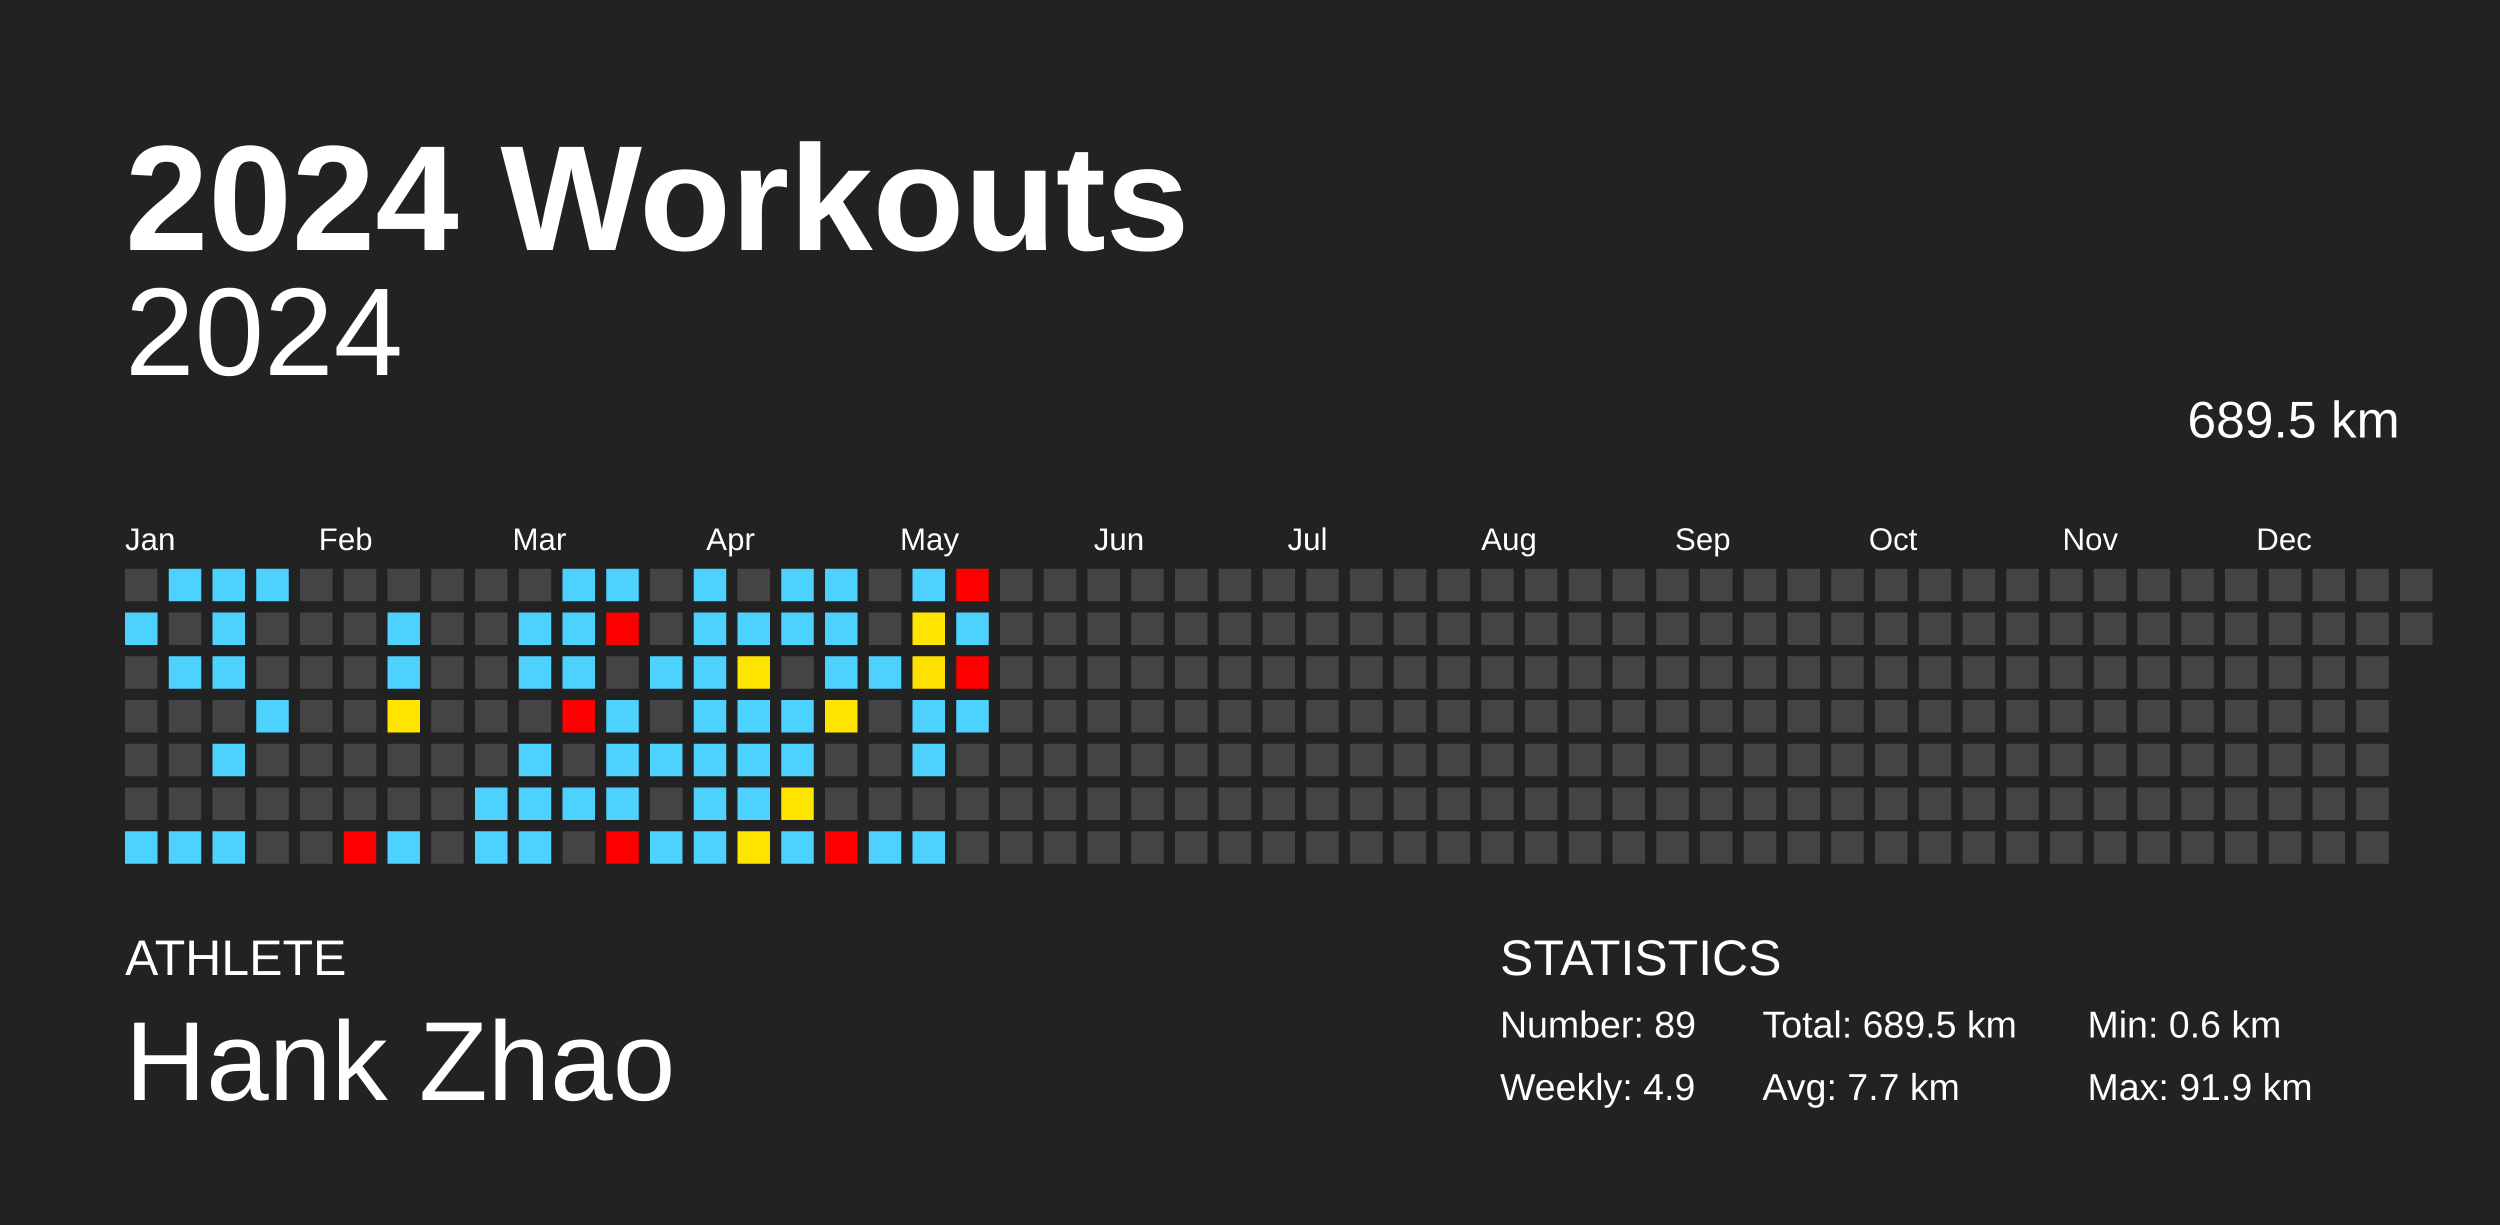
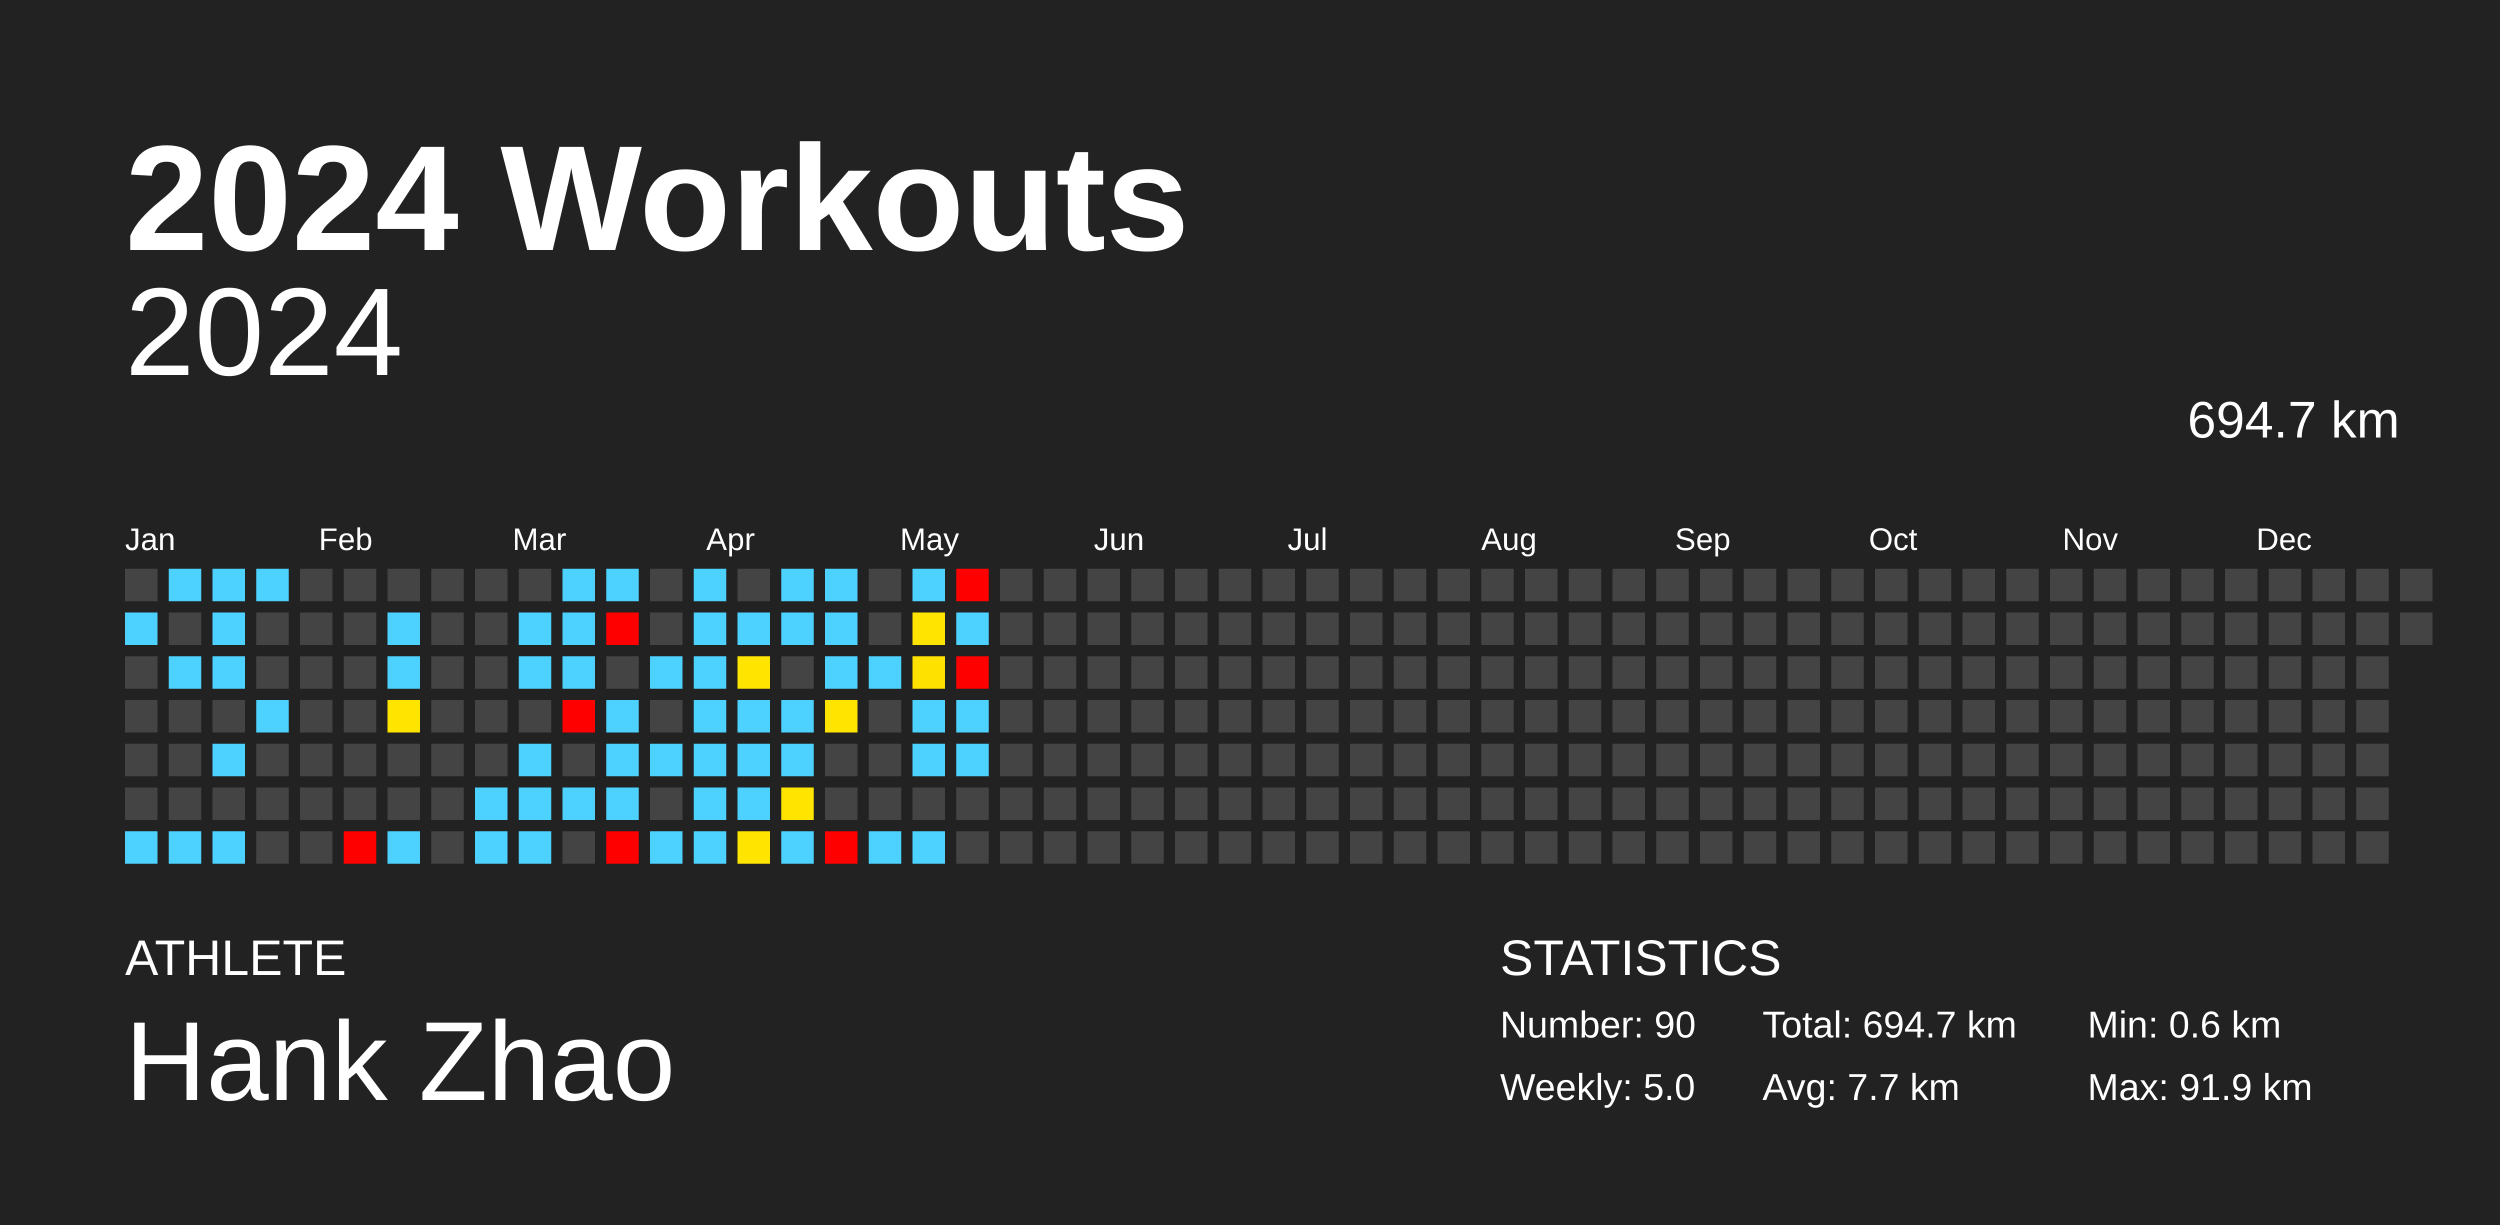
<svg xmlns="http://www.w3.org/2000/svg" baseProfile="full" height="98mm" version="1.1" viewBox="0,0,200,98" width="200mm">
  <defs />
  <rect fill="#222222" height="98" width="200" x="0" y="0" />
  <text fill="#FFFFFF" style="font-size:12px; font-family:Arial; font-weight:bold;" x="10" y="20">2024 Workouts</text>
  <text fill="#FFFFFF" style="font-size:4px; font-family:Arial" x="10" y="78">ATHLETE</text>
  <text fill="#FFFFFF" style="font-size:9px; font-family:Arial" x="10" y="88">Hank Zhao</text>
  <text fill="#FFFFFF" style="font-size:4px; font-family:Arial" x="120" y="78">STATISTICS</text>
-   <text fill="#FFFFFF" style="font-size:3px; font-family:Arial" x="120" y="83">Number: 89</text>
-   <text fill="#FFFFFF" style="font-size:3px; font-family:Arial" x="120" y="88">Weekly: 4.9</text>
-   <text fill="#FFFFFF" style="font-size:3px; font-family:Arial" x="141" y="83">Total: 689.5 km</text>
+   <text fill="#FFFFFF" style="font-size:3px; font-family:Arial" x="120" y="83">Number: 90</text>
+   <text fill="#FFFFFF" style="font-size:3px; font-family:Arial" x="120" y="88">Weekly: 5.0</text>
+   <text fill="#FFFFFF" style="font-size:3px; font-family:Arial" x="141" y="83">Total: 694.7 km</text>
  <text fill="#FFFFFF" style="font-size:3px; font-family:Arial" x="141" y="88">Avg: 7.7 km</text>
  <text fill="#FFFFFF" style="font-size:3px; font-family:Arial" x="167" y="83">Min: 0.6 km</text>
  <text fill="#FFFFFF" style="font-size:3px; font-family:Arial" x="167" y="88">Max: 91.9 km</text>
  <text alignment-baseline="hanging" fill="#FFFFFF" style="font-size:10.0px; font-family:Arial;" x="10" y="30">2024</text>
-   <text alignment-baseline="hanging" fill="#FFFFFF" style="font-size:4.125px; font-family:Arial;" x="175" y="35">689.5 km</text>
+   <text alignment-baseline="hanging" fill="#FFFFFF" style="font-size:4.125px; font-family:Arial;" x="175" y="35">694.7 km</text>
  <text fill="#FFFFFF" style="font-size:2.5px; font-family:Arial" x="10.0" y="44">Jan</text>
  <text fill="#FFFFFF" style="font-size:2.5px; font-family:Arial" x="25.5" y="44">Feb</text>
  <text fill="#FFFFFF" style="font-size:2.5px; font-family:Arial" x="41.0" y="44">Mar</text>
  <text fill="#FFFFFF" style="font-size:2.5px; font-family:Arial" x="56.5" y="44">Apr</text>
  <text fill="#FFFFFF" style="font-size:2.5px; font-family:Arial" x="72.0" y="44">May</text>
  <text fill="#FFFFFF" style="font-size:2.5px; font-family:Arial" x="87.5" y="44">Jun</text>
  <text fill="#FFFFFF" style="font-size:2.5px; font-family:Arial" x="103.0" y="44">Jul</text>
  <text fill="#FFFFFF" style="font-size:2.5px; font-family:Arial" x="118.5" y="44">Aug</text>
  <text fill="#FFFFFF" style="font-size:2.5px; font-family:Arial" x="134.0" y="44">Sep</text>
  <text fill="#FFFFFF" style="font-size:2.5px; font-family:Arial" x="149.5" y="44">Oct</text>
  <text fill="#FFFFFF" style="font-size:2.5px; font-family:Arial" x="165.0" y="44">Nov</text>
  <text fill="#FFFFFF" style="font-size:2.5px; font-family:Arial" x="180.5" y="44">Dec</text>
  <rect fill="#444444" height="2.6" width="2.6" x="10.0" y="45.5" />
  <rect fill="#4dd2ff" height="2.6" width="2.6" x="10.0" y="49.0" />
  <rect fill="#444444" height="2.6" width="2.6" x="10.0" y="52.5" />
  <rect fill="#444444" height="2.6" width="2.6" x="10.0" y="56.0" />
  <rect fill="#444444" height="2.6" width="2.6" x="10.0" y="59.5" />
  <rect fill="#444444" height="2.6" width="2.6" x="10.0" y="63.0" />
  <rect fill="#4dd2ff" height="2.6" width="2.6" x="10.0" y="66.5" />
  <rect fill="#4dd2ff" height="2.6" width="2.6" x="13.5" y="45.5" />
  <rect fill="#444444" height="2.6" width="2.6" x="13.5" y="49.0" />
  <rect fill="#4dd2ff" height="2.6" width="2.6" x="13.5" y="52.5" />
  <rect fill="#444444" height="2.6" width="2.6" x="13.5" y="56.0" />
  <rect fill="#444444" height="2.6" width="2.6" x="13.5" y="59.5" />
  <rect fill="#444444" height="2.6" width="2.6" x="13.5" y="63.0" />
  <rect fill="#4dd2ff" height="2.6" width="2.6" x="13.5" y="66.5" />
  <rect fill="#4dd2ff" height="2.6" width="2.6" x="17.0" y="45.5" />
  <rect fill="#4dd2ff" height="2.6" width="2.6" x="17.0" y="49.0" />
  <rect fill="#4dd2ff" height="2.6" width="2.6" x="17.0" y="52.5" />
  <rect fill="#444444" height="2.6" width="2.6" x="17.0" y="56.0" />
  <rect fill="#4dd2ff" height="2.6" width="2.6" x="17.0" y="59.5" />
  <rect fill="#444444" height="2.6" width="2.6" x="17.0" y="63.0" />
  <rect fill="#4dd2ff" height="2.6" width="2.6" x="17.0" y="66.5" />
  <rect fill="#4dd2ff" height="2.6" width="2.6" x="20.5" y="45.5" />
  <rect fill="#444444" height="2.6" width="2.6" x="20.5" y="49.0" />
  <rect fill="#444444" height="2.6" width="2.6" x="20.5" y="52.5" />
  <rect fill="#4dd2ff" height="2.6" width="2.6" x="20.5" y="56.0" />
  <rect fill="#444444" height="2.6" width="2.6" x="20.5" y="59.5" />
  <rect fill="#444444" height="2.6" width="2.6" x="20.5" y="63.0" />
  <rect fill="#444444" height="2.6" width="2.6" x="20.5" y="66.5" />
  <rect fill="#444444" height="2.6" width="2.6" x="24.0" y="45.5" />
  <rect fill="#444444" height="2.6" width="2.6" x="24.0" y="49.0" />
  <rect fill="#444444" height="2.6" width="2.6" x="24.0" y="52.5" />
  <rect fill="#444444" height="2.6" width="2.6" x="24.0" y="56.0" />
  <rect fill="#444444" height="2.6" width="2.6" x="24.0" y="59.5" />
  <rect fill="#444444" height="2.6" width="2.6" x="24.0" y="63.0" />
  <rect fill="#444444" height="2.6" width="2.6" x="24.0" y="66.5" />
  <rect fill="#444444" height="2.6" width="2.6" x="27.5" y="45.5" />
  <rect fill="#444444" height="2.6" width="2.6" x="27.5" y="49.0" />
  <rect fill="#444444" height="2.6" width="2.6" x="27.5" y="52.5" />
  <rect fill="#444444" height="2.6" width="2.6" x="27.5" y="56.0" />
  <rect fill="#444444" height="2.6" width="2.6" x="27.5" y="59.5" />
  <rect fill="#444444" height="2.6" width="2.6" x="27.5" y="63.0" />
  <rect fill="red" height="2.6" width="2.6" x="27.5" y="66.5" />
  <rect fill="#444444" height="2.6" width="2.6" x="31.0" y="45.5" />
  <rect fill="#4dd2ff" height="2.6" width="2.6" x="31.0" y="49.0" />
  <rect fill="#4dd2ff" height="2.6" width="2.6" x="31.0" y="52.5" />
  <rect fill="#ffe400" height="2.6" width="2.6" x="31.0" y="56.0" />
  <rect fill="#444444" height="2.6" width="2.6" x="31.0" y="59.5" />
  <rect fill="#444444" height="2.6" width="2.6" x="31.0" y="63.0" />
  <rect fill="#4dd2ff" height="2.6" width="2.6" x="31.0" y="66.5" />
  <rect fill="#444444" height="2.6" width="2.6" x="34.5" y="45.5" />
  <rect fill="#444444" height="2.6" width="2.6" x="34.5" y="49.0" />
  <rect fill="#444444" height="2.6" width="2.6" x="34.5" y="52.5" />
  <rect fill="#444444" height="2.6" width="2.6" x="34.5" y="56.0" />
  <rect fill="#444444" height="2.6" width="2.6" x="34.5" y="59.5" />
  <rect fill="#444444" height="2.6" width="2.6" x="34.5" y="63.0" />
  <rect fill="#444444" height="2.6" width="2.6" x="34.5" y="66.5" />
  <rect fill="#444444" height="2.6" width="2.6" x="38.0" y="45.5" />
  <rect fill="#444444" height="2.6" width="2.6" x="38.0" y="49.0" />
  <rect fill="#444444" height="2.6" width="2.6" x="38.0" y="52.5" />
  <rect fill="#444444" height="2.6" width="2.6" x="38.0" y="56.0" />
  <rect fill="#444444" height="2.6" width="2.6" x="38.0" y="59.5" />
  <rect fill="#4dd2ff" height="2.6" width="2.6" x="38.0" y="63.0" />
  <rect fill="#4dd2ff" height="2.6" width="2.6" x="38.0" y="66.5" />
  <rect fill="#444444" height="2.6" width="2.6" x="41.5" y="45.5" />
  <rect fill="#4dd2ff" height="2.6" width="2.6" x="41.5" y="49.0" />
  <rect fill="#4dd2ff" height="2.6" width="2.6" x="41.5" y="52.5" />
  <rect fill="#444444" height="2.6" width="2.6" x="41.5" y="56.0" />
  <rect fill="#4dd2ff" height="2.6" width="2.6" x="41.5" y="59.5" />
  <rect fill="#4dd2ff" height="2.6" width="2.6" x="41.5" y="63.0" />
  <rect fill="#4dd2ff" height="2.6" width="2.6" x="41.5" y="66.5" />
  <rect fill="#4dd2ff" height="2.6" width="2.6" x="45.0" y="45.5" />
  <rect fill="#4dd2ff" height="2.6" width="2.6" x="45.0" y="49.0" />
  <rect fill="#4dd2ff" height="2.6" width="2.6" x="45.0" y="52.5" />
  <rect fill="red" height="2.6" width="2.6" x="45.0" y="56.0" />
  <rect fill="#444444" height="2.6" width="2.6" x="45.0" y="59.5" />
  <rect fill="#4dd2ff" height="2.6" width="2.6" x="45.0" y="63.0" />
  <rect fill="#444444" height="2.6" width="2.6" x="45.0" y="66.5" />
  <rect fill="#4dd2ff" height="2.6" width="2.6" x="48.5" y="45.5" />
  <rect fill="red" height="2.6" width="2.6" x="48.5" y="49.0" />
  <rect fill="#444444" height="2.6" width="2.6" x="48.5" y="52.5" />
  <rect fill="#4dd2ff" height="2.6" width="2.6" x="48.5" y="56.0" />
  <rect fill="#4dd2ff" height="2.6" width="2.6" x="48.5" y="59.5" />
  <rect fill="#4dd2ff" height="2.6" width="2.6" x="48.5" y="63.0" />
  <rect fill="red" height="2.6" width="2.6" x="48.5" y="66.5" />
  <rect fill="#444444" height="2.6" width="2.6" x="52.0" y="45.5" />
  <rect fill="#444444" height="2.6" width="2.6" x="52.0" y="49.0" />
  <rect fill="#4dd2ff" height="2.6" width="2.6" x="52.0" y="52.5" />
  <rect fill="#444444" height="2.6" width="2.6" x="52.0" y="56.0" />
  <rect fill="#4dd2ff" height="2.6" width="2.6" x="52.0" y="59.5" />
  <rect fill="#444444" height="2.6" width="2.6" x="52.0" y="63.0" />
  <rect fill="#4dd2ff" height="2.6" width="2.6" x="52.0" y="66.5" />
  <rect fill="#4dd2ff" height="2.6" width="2.6" x="55.5" y="45.5" />
  <rect fill="#4dd2ff" height="2.6" width="2.6" x="55.5" y="49.0" />
  <rect fill="#4dd2ff" height="2.6" width="2.6" x="55.5" y="52.5" />
  <rect fill="#4dd2ff" height="2.6" width="2.6" x="55.5" y="56.0" />
  <rect fill="#4dd2ff" height="2.6" width="2.6" x="55.5" y="59.5" />
  <rect fill="#4dd2ff" height="2.6" width="2.6" x="55.5" y="63.0" />
  <rect fill="#4dd2ff" height="2.6" width="2.6" x="55.5" y="66.5" />
  <rect fill="#444444" height="2.6" width="2.6" x="59.0" y="45.5" />
  <rect fill="#4dd2ff" height="2.6" width="2.6" x="59.0" y="49.0" />
  <rect fill="#ffe400" height="2.6" width="2.6" x="59.0" y="52.5" />
  <rect fill="#4dd2ff" height="2.6" width="2.6" x="59.0" y="56.0" />
  <rect fill="#4dd2ff" height="2.6" width="2.6" x="59.0" y="59.5" />
  <rect fill="#4dd2ff" height="2.6" width="2.6" x="59.0" y="63.0" />
  <rect fill="#ffe400" height="2.6" width="2.6" x="59.0" y="66.5" />
  <rect fill="#4dd2ff" height="2.6" width="2.6" x="62.5" y="45.5" />
  <rect fill="#4dd2ff" height="2.6" width="2.6" x="62.5" y="49.0" />
  <rect fill="#444444" height="2.6" width="2.6" x="62.5" y="52.5" />
  <rect fill="#4dd2ff" height="2.6" width="2.6" x="62.5" y="56.0" />
  <rect fill="#4dd2ff" height="2.6" width="2.6" x="62.5" y="59.5" />
  <rect fill="#ffe400" height="2.6" width="2.6" x="62.5" y="63.0" />
  <rect fill="#4dd2ff" height="2.6" width="2.6" x="62.5" y="66.5" />
  <rect fill="#4dd2ff" height="2.6" width="2.6" x="66.0" y="45.5" />
  <rect fill="#4dd2ff" height="2.6" width="2.6" x="66.0" y="49.0" />
  <rect fill="#4dd2ff" height="2.6" width="2.6" x="66.0" y="52.5" />
  <rect fill="#ffe400" height="2.6" width="2.6" x="66.0" y="56.0" />
  <rect fill="#444444" height="2.6" width="2.6" x="66.0" y="59.5" />
  <rect fill="#444444" height="2.6" width="2.6" x="66.0" y="63.0" />
  <rect fill="red" height="2.6" width="2.6" x="66.0" y="66.5" />
  <rect fill="#444444" height="2.6" width="2.6" x="69.5" y="45.5" />
  <rect fill="#444444" height="2.6" width="2.6" x="69.5" y="49.0" />
  <rect fill="#4dd2ff" height="2.6" width="2.6" x="69.5" y="52.5" />
  <rect fill="#444444" height="2.6" width="2.6" x="69.5" y="56.0" />
  <rect fill="#444444" height="2.6" width="2.6" x="69.5" y="59.5" />
  <rect fill="#444444" height="2.6" width="2.6" x="69.5" y="63.0" />
  <rect fill="#4dd2ff" height="2.6" width="2.6" x="69.5" y="66.5" />
  <rect fill="#4dd2ff" height="2.6" width="2.6" x="73.0" y="45.5" />
  <rect fill="#ffe400" height="2.6" width="2.6" x="73.0" y="49.0" />
  <rect fill="#ffe100" height="2.6" width="2.6" x="73.0" y="52.5" />
  <rect fill="#4dd2ff" height="2.6" width="2.6" x="73.0" y="56.0" />
  <rect fill="#4dd2ff" height="2.6" width="2.6" x="73.0" y="59.5" />
  <rect fill="#444444" height="2.6" width="2.6" x="73.0" y="63.0" />
  <rect fill="#4dd2ff" height="2.6" width="2.6" x="73.0" y="66.5" />
  <rect fill="red" height="2.6" width="2.6" x="76.5" y="45.5" />
  <rect fill="#4dd2ff" height="2.6" width="2.6" x="76.5" y="49.0" />
  <rect fill="red" height="2.6" width="2.6" x="76.5" y="52.5" />
  <rect fill="#4dd2ff" height="2.6" width="2.6" x="76.5" y="56.0" />
-   <rect fill="#444444" height="2.6" width="2.6" x="76.5" y="59.5" />
+   <rect fill="#4dd2ff" height="2.6" width="2.6" x="76.5" y="59.5" />
  <rect fill="#444444" height="2.6" width="2.6" x="76.5" y="63.0" />
  <rect fill="#444444" height="2.6" width="2.6" x="76.5" y="66.5" />
  <rect fill="#444444" height="2.6" width="2.6" x="80.0" y="45.5" />
  <rect fill="#444444" height="2.6" width="2.6" x="80.0" y="49.0" />
  <rect fill="#444444" height="2.6" width="2.6" x="80.0" y="52.5" />
  <rect fill="#444444" height="2.6" width="2.6" x="80.0" y="56.0" />
  <rect fill="#444444" height="2.6" width="2.6" x="80.0" y="59.5" />
  <rect fill="#444444" height="2.6" width="2.6" x="80.0" y="63.0" />
  <rect fill="#444444" height="2.6" width="2.6" x="80.0" y="66.5" />
  <rect fill="#444444" height="2.6" width="2.6" x="83.5" y="45.5" />
  <rect fill="#444444" height="2.6" width="2.6" x="83.5" y="49.0" />
  <rect fill="#444444" height="2.6" width="2.6" x="83.5" y="52.5" />
  <rect fill="#444444" height="2.6" width="2.6" x="83.5" y="56.0" />
  <rect fill="#444444" height="2.6" width="2.6" x="83.5" y="59.5" />
  <rect fill="#444444" height="2.6" width="2.6" x="83.5" y="63.0" />
  <rect fill="#444444" height="2.6" width="2.6" x="83.5" y="66.5" />
  <rect fill="#444444" height="2.6" width="2.6" x="87.0" y="45.5" />
  <rect fill="#444444" height="2.6" width="2.6" x="87.0" y="49.0" />
  <rect fill="#444444" height="2.6" width="2.6" x="87.0" y="52.5" />
  <rect fill="#444444" height="2.6" width="2.6" x="87.0" y="56.0" />
  <rect fill="#444444" height="2.6" width="2.6" x="87.0" y="59.5" />
  <rect fill="#444444" height="2.6" width="2.6" x="87.0" y="63.0" />
  <rect fill="#444444" height="2.6" width="2.6" x="87.0" y="66.5" />
  <rect fill="#444444" height="2.6" width="2.6" x="90.5" y="45.5" />
  <rect fill="#444444" height="2.6" width="2.6" x="90.5" y="49.0" />
  <rect fill="#444444" height="2.6" width="2.6" x="90.5" y="52.5" />
  <rect fill="#444444" height="2.6" width="2.6" x="90.5" y="56.0" />
  <rect fill="#444444" height="2.6" width="2.6" x="90.5" y="59.5" />
  <rect fill="#444444" height="2.6" width="2.6" x="90.5" y="63.0" />
  <rect fill="#444444" height="2.6" width="2.6" x="90.5" y="66.5" />
  <rect fill="#444444" height="2.6" width="2.6" x="94.0" y="45.5" />
  <rect fill="#444444" height="2.6" width="2.6" x="94.0" y="49.0" />
  <rect fill="#444444" height="2.6" width="2.6" x="94.0" y="52.5" />
  <rect fill="#444444" height="2.6" width="2.6" x="94.0" y="56.0" />
  <rect fill="#444444" height="2.6" width="2.6" x="94.0" y="59.5" />
  <rect fill="#444444" height="2.6" width="2.6" x="94.0" y="63.0" />
  <rect fill="#444444" height="2.6" width="2.6" x="94.0" y="66.5" />
  <rect fill="#444444" height="2.6" width="2.6" x="97.5" y="45.5" />
  <rect fill="#444444" height="2.6" width="2.6" x="97.5" y="49.0" />
  <rect fill="#444444" height="2.6" width="2.6" x="97.5" y="52.5" />
  <rect fill="#444444" height="2.6" width="2.6" x="97.5" y="56.0" />
  <rect fill="#444444" height="2.6" width="2.6" x="97.5" y="59.5" />
  <rect fill="#444444" height="2.6" width="2.6" x="97.5" y="63.0" />
  <rect fill="#444444" height="2.6" width="2.6" x="97.5" y="66.5" />
  <rect fill="#444444" height="2.6" width="2.6" x="101.0" y="45.5" />
  <rect fill="#444444" height="2.6" width="2.6" x="101.0" y="49.0" />
  <rect fill="#444444" height="2.6" width="2.6" x="101.0" y="52.5" />
  <rect fill="#444444" height="2.6" width="2.6" x="101.0" y="56.0" />
  <rect fill="#444444" height="2.6" width="2.6" x="101.0" y="59.5" />
  <rect fill="#444444" height="2.6" width="2.6" x="101.0" y="63.0" />
  <rect fill="#444444" height="2.6" width="2.6" x="101.0" y="66.5" />
  <rect fill="#444444" height="2.6" width="2.6" x="104.5" y="45.5" />
  <rect fill="#444444" height="2.6" width="2.6" x="104.5" y="49.0" />
  <rect fill="#444444" height="2.6" width="2.6" x="104.5" y="52.5" />
  <rect fill="#444444" height="2.6" width="2.6" x="104.5" y="56.0" />
  <rect fill="#444444" height="2.6" width="2.6" x="104.5" y="59.5" />
  <rect fill="#444444" height="2.6" width="2.6" x="104.5" y="63.0" />
  <rect fill="#444444" height="2.6" width="2.6" x="104.5" y="66.5" />
  <rect fill="#444444" height="2.6" width="2.6" x="108.0" y="45.5" />
  <rect fill="#444444" height="2.6" width="2.6" x="108.0" y="49.0" />
  <rect fill="#444444" height="2.6" width="2.6" x="108.0" y="52.5" />
  <rect fill="#444444" height="2.6" width="2.6" x="108.0" y="56.0" />
  <rect fill="#444444" height="2.6" width="2.6" x="108.0" y="59.5" />
  <rect fill="#444444" height="2.6" width="2.6" x="108.0" y="63.0" />
  <rect fill="#444444" height="2.6" width="2.6" x="108.0" y="66.5" />
  <rect fill="#444444" height="2.6" width="2.6" x="111.5" y="45.5" />
  <rect fill="#444444" height="2.6" width="2.6" x="111.5" y="49.0" />
  <rect fill="#444444" height="2.6" width="2.6" x="111.5" y="52.5" />
  <rect fill="#444444" height="2.6" width="2.6" x="111.5" y="56.0" />
  <rect fill="#444444" height="2.6" width="2.6" x="111.5" y="59.5" />
  <rect fill="#444444" height="2.6" width="2.6" x="111.5" y="63.0" />
  <rect fill="#444444" height="2.6" width="2.6" x="111.5" y="66.5" />
  <rect fill="#444444" height="2.6" width="2.6" x="115.0" y="45.5" />
  <rect fill="#444444" height="2.6" width="2.6" x="115.0" y="49.0" />
  <rect fill="#444444" height="2.6" width="2.6" x="115.0" y="52.5" />
  <rect fill="#444444" height="2.6" width="2.6" x="115.0" y="56.0" />
  <rect fill="#444444" height="2.6" width="2.6" x="115.0" y="59.5" />
  <rect fill="#444444" height="2.6" width="2.6" x="115.0" y="63.0" />
  <rect fill="#444444" height="2.6" width="2.6" x="115.0" y="66.5" />
  <rect fill="#444444" height="2.6" width="2.6" x="118.5" y="45.5" />
  <rect fill="#444444" height="2.6" width="2.6" x="118.5" y="49.0" />
  <rect fill="#444444" height="2.6" width="2.6" x="118.5" y="52.5" />
  <rect fill="#444444" height="2.6" width="2.6" x="118.5" y="56.0" />
  <rect fill="#444444" height="2.6" width="2.6" x="118.5" y="59.5" />
  <rect fill="#444444" height="2.6" width="2.6" x="118.5" y="63.0" />
  <rect fill="#444444" height="2.6" width="2.6" x="118.5" y="66.5" />
  <rect fill="#444444" height="2.6" width="2.6" x="122.0" y="45.5" />
  <rect fill="#444444" height="2.6" width="2.6" x="122.0" y="49.0" />
  <rect fill="#444444" height="2.6" width="2.6" x="122.0" y="52.5" />
  <rect fill="#444444" height="2.6" width="2.6" x="122.0" y="56.0" />
  <rect fill="#444444" height="2.6" width="2.6" x="122.0" y="59.5" />
  <rect fill="#444444" height="2.6" width="2.6" x="122.0" y="63.0" />
  <rect fill="#444444" height="2.6" width="2.6" x="122.0" y="66.5" />
  <rect fill="#444444" height="2.6" width="2.6" x="125.5" y="45.5" />
  <rect fill="#444444" height="2.6" width="2.6" x="125.5" y="49.0" />
  <rect fill="#444444" height="2.6" width="2.6" x="125.5" y="52.5" />
  <rect fill="#444444" height="2.6" width="2.6" x="125.5" y="56.0" />
  <rect fill="#444444" height="2.6" width="2.6" x="125.5" y="59.5" />
  <rect fill="#444444" height="2.6" width="2.6" x="125.5" y="63.0" />
  <rect fill="#444444" height="2.6" width="2.6" x="125.5" y="66.5" />
  <rect fill="#444444" height="2.6" width="2.6" x="129.0" y="45.5" />
  <rect fill="#444444" height="2.6" width="2.6" x="129.0" y="49.0" />
  <rect fill="#444444" height="2.6" width="2.6" x="129.0" y="52.5" />
  <rect fill="#444444" height="2.6" width="2.6" x="129.0" y="56.0" />
  <rect fill="#444444" height="2.6" width="2.6" x="129.0" y="59.5" />
  <rect fill="#444444" height="2.6" width="2.6" x="129.0" y="63.0" />
  <rect fill="#444444" height="2.6" width="2.6" x="129.0" y="66.5" />
  <rect fill="#444444" height="2.6" width="2.6" x="132.5" y="45.5" />
  <rect fill="#444444" height="2.6" width="2.6" x="132.5" y="49.0" />
  <rect fill="#444444" height="2.6" width="2.6" x="132.5" y="52.5" />
  <rect fill="#444444" height="2.6" width="2.6" x="132.5" y="56.0" />
  <rect fill="#444444" height="2.6" width="2.6" x="132.5" y="59.5" />
  <rect fill="#444444" height="2.6" width="2.6" x="132.5" y="63.0" />
  <rect fill="#444444" height="2.6" width="2.6" x="132.5" y="66.5" />
  <rect fill="#444444" height="2.6" width="2.6" x="136.0" y="45.5" />
  <rect fill="#444444" height="2.6" width="2.6" x="136.0" y="49.0" />
  <rect fill="#444444" height="2.6" width="2.6" x="136.0" y="52.5" />
  <rect fill="#444444" height="2.6" width="2.6" x="136.0" y="56.0" />
  <rect fill="#444444" height="2.6" width="2.6" x="136.0" y="59.5" />
  <rect fill="#444444" height="2.6" width="2.6" x="136.0" y="63.0" />
  <rect fill="#444444" height="2.6" width="2.6" x="136.0" y="66.5" />
  <rect fill="#444444" height="2.6" width="2.6" x="139.5" y="45.5" />
  <rect fill="#444444" height="2.6" width="2.6" x="139.5" y="49.0" />
  <rect fill="#444444" height="2.6" width="2.6" x="139.5" y="52.5" />
  <rect fill="#444444" height="2.6" width="2.6" x="139.5" y="56.0" />
  <rect fill="#444444" height="2.6" width="2.6" x="139.5" y="59.5" />
  <rect fill="#444444" height="2.6" width="2.6" x="139.5" y="63.0" />
  <rect fill="#444444" height="2.6" width="2.6" x="139.5" y="66.5" />
  <rect fill="#444444" height="2.6" width="2.6" x="143.0" y="45.5" />
  <rect fill="#444444" height="2.6" width="2.6" x="143.0" y="49.0" />
  <rect fill="#444444" height="2.6" width="2.6" x="143.0" y="52.5" />
  <rect fill="#444444" height="2.6" width="2.6" x="143.0" y="56.0" />
  <rect fill="#444444" height="2.6" width="2.6" x="143.0" y="59.5" />
  <rect fill="#444444" height="2.6" width="2.6" x="143.0" y="63.0" />
  <rect fill="#444444" height="2.6" width="2.6" x="143.0" y="66.5" />
  <rect fill="#444444" height="2.6" width="2.6" x="146.5" y="45.5" />
  <rect fill="#444444" height="2.6" width="2.6" x="146.5" y="49.0" />
  <rect fill="#444444" height="2.6" width="2.6" x="146.5" y="52.5" />
  <rect fill="#444444" height="2.6" width="2.6" x="146.5" y="56.0" />
  <rect fill="#444444" height="2.6" width="2.6" x="146.5" y="59.5" />
  <rect fill="#444444" height="2.6" width="2.6" x="146.5" y="63.0" />
  <rect fill="#444444" height="2.6" width="2.6" x="146.5" y="66.5" />
  <rect fill="#444444" height="2.6" width="2.6" x="150.0" y="45.5" />
  <rect fill="#444444" height="2.6" width="2.6" x="150.0" y="49.0" />
  <rect fill="#444444" height="2.6" width="2.6" x="150.0" y="52.5" />
  <rect fill="#444444" height="2.6" width="2.6" x="150.0" y="56.0" />
  <rect fill="#444444" height="2.6" width="2.6" x="150.0" y="59.5" />
  <rect fill="#444444" height="2.6" width="2.6" x="150.0" y="63.0" />
  <rect fill="#444444" height="2.6" width="2.6" x="150.0" y="66.5" />
  <rect fill="#444444" height="2.6" width="2.6" x="153.5" y="45.5" />
  <rect fill="#444444" height="2.6" width="2.6" x="153.5" y="49.0" />
  <rect fill="#444444" height="2.6" width="2.6" x="153.5" y="52.5" />
  <rect fill="#444444" height="2.6" width="2.6" x="153.5" y="56.0" />
  <rect fill="#444444" height="2.6" width="2.6" x="153.5" y="59.5" />
  <rect fill="#444444" height="2.6" width="2.6" x="153.5" y="63.0" />
  <rect fill="#444444" height="2.6" width="2.6" x="153.5" y="66.5" />
  <rect fill="#444444" height="2.6" width="2.6" x="157.0" y="45.5" />
  <rect fill="#444444" height="2.6" width="2.6" x="157.0" y="49.0" />
  <rect fill="#444444" height="2.6" width="2.6" x="157.0" y="52.5" />
  <rect fill="#444444" height="2.6" width="2.6" x="157.0" y="56.0" />
  <rect fill="#444444" height="2.6" width="2.6" x="157.0" y="59.5" />
  <rect fill="#444444" height="2.6" width="2.6" x="157.0" y="63.0" />
  <rect fill="#444444" height="2.6" width="2.6" x="157.0" y="66.5" />
  <rect fill="#444444" height="2.6" width="2.6" x="160.5" y="45.5" />
  <rect fill="#444444" height="2.6" width="2.6" x="160.5" y="49.0" />
  <rect fill="#444444" height="2.6" width="2.6" x="160.5" y="52.5" />
  <rect fill="#444444" height="2.6" width="2.6" x="160.5" y="56.0" />
  <rect fill="#444444" height="2.6" width="2.6" x="160.5" y="59.5" />
  <rect fill="#444444" height="2.6" width="2.6" x="160.5" y="63.0" />
  <rect fill="#444444" height="2.6" width="2.6" x="160.5" y="66.5" />
  <rect fill="#444444" height="2.6" width="2.6" x="164.0" y="45.5" />
  <rect fill="#444444" height="2.6" width="2.6" x="164.0" y="49.0" />
  <rect fill="#444444" height="2.6" width="2.6" x="164.0" y="52.5" />
  <rect fill="#444444" height="2.6" width="2.6" x="164.0" y="56.0" />
  <rect fill="#444444" height="2.6" width="2.6" x="164.0" y="59.5" />
  <rect fill="#444444" height="2.6" width="2.6" x="164.0" y="63.0" />
  <rect fill="#444444" height="2.6" width="2.6" x="164.0" y="66.5" />
  <rect fill="#444444" height="2.6" width="2.6" x="167.5" y="45.5" />
  <rect fill="#444444" height="2.6" width="2.6" x="167.5" y="49.0" />
  <rect fill="#444444" height="2.6" width="2.6" x="167.5" y="52.5" />
  <rect fill="#444444" height="2.6" width="2.6" x="167.5" y="56.0" />
  <rect fill="#444444" height="2.6" width="2.6" x="167.5" y="59.5" />
  <rect fill="#444444" height="2.6" width="2.6" x="167.5" y="63.0" />
  <rect fill="#444444" height="2.6" width="2.6" x="167.5" y="66.5" />
  <rect fill="#444444" height="2.6" width="2.6" x="171.0" y="45.5" />
  <rect fill="#444444" height="2.6" width="2.6" x="171.0" y="49.0" />
  <rect fill="#444444" height="2.6" width="2.6" x="171.0" y="52.5" />
  <rect fill="#444444" height="2.6" width="2.6" x="171.0" y="56.0" />
  <rect fill="#444444" height="2.6" width="2.6" x="171.0" y="59.5" />
  <rect fill="#444444" height="2.6" width="2.6" x="171.0" y="63.0" />
  <rect fill="#444444" height="2.6" width="2.6" x="171.0" y="66.5" />
  <rect fill="#444444" height="2.6" width="2.6" x="174.5" y="45.5" />
  <rect fill="#444444" height="2.6" width="2.6" x="174.5" y="49.0" />
  <rect fill="#444444" height="2.6" width="2.6" x="174.5" y="52.5" />
  <rect fill="#444444" height="2.6" width="2.6" x="174.5" y="56.0" />
  <rect fill="#444444" height="2.6" width="2.6" x="174.5" y="59.5" />
  <rect fill="#444444" height="2.6" width="2.6" x="174.5" y="63.0" />
  <rect fill="#444444" height="2.6" width="2.6" x="174.5" y="66.5" />
  <rect fill="#444444" height="2.6" width="2.6" x="178.0" y="45.5" />
  <rect fill="#444444" height="2.6" width="2.6" x="178.0" y="49.0" />
  <rect fill="#444444" height="2.6" width="2.6" x="178.0" y="52.5" />
  <rect fill="#444444" height="2.6" width="2.6" x="178.0" y="56.0" />
  <rect fill="#444444" height="2.6" width="2.6" x="178.0" y="59.5" />
  <rect fill="#444444" height="2.6" width="2.6" x="178.0" y="63.0" />
  <rect fill="#444444" height="2.6" width="2.6" x="178.0" y="66.5" />
  <rect fill="#444444" height="2.6" width="2.6" x="181.5" y="45.5" />
  <rect fill="#444444" height="2.6" width="2.6" x="181.5" y="49.0" />
  <rect fill="#444444" height="2.6" width="2.6" x="181.5" y="52.5" />
  <rect fill="#444444" height="2.6" width="2.6" x="181.5" y="56.0" />
  <rect fill="#444444" height="2.6" width="2.6" x="181.5" y="59.5" />
  <rect fill="#444444" height="2.6" width="2.6" x="181.5" y="63.0" />
  <rect fill="#444444" height="2.6" width="2.6" x="181.5" y="66.5" />
  <rect fill="#444444" height="2.6" width="2.6" x="185.0" y="45.5" />
  <rect fill="#444444" height="2.6" width="2.6" x="185.0" y="49.0" />
  <rect fill="#444444" height="2.6" width="2.6" x="185.0" y="52.5" />
  <rect fill="#444444" height="2.6" width="2.6" x="185.0" y="56.0" />
  <rect fill="#444444" height="2.6" width="2.6" x="185.0" y="59.5" />
  <rect fill="#444444" height="2.6" width="2.6" x="185.0" y="63.0" />
  <rect fill="#444444" height="2.6" width="2.6" x="185.0" y="66.5" />
  <rect fill="#444444" height="2.6" width="2.6" x="188.5" y="45.5" />
  <rect fill="#444444" height="2.6" width="2.6" x="188.5" y="49.0" />
  <rect fill="#444444" height="2.6" width="2.6" x="188.5" y="52.5" />
  <rect fill="#444444" height="2.6" width="2.6" x="188.5" y="56.0" />
  <rect fill="#444444" height="2.6" width="2.6" x="188.5" y="59.5" />
  <rect fill="#444444" height="2.6" width="2.6" x="188.5" y="63.0" />
  <rect fill="#444444" height="2.6" width="2.6" x="188.5" y="66.5" />
  <rect fill="#444444" height="2.6" width="2.6" x="192.0" y="45.5" />
  <rect fill="#444444" height="2.6" width="2.6" x="192.0" y="49.0" />
</svg>
